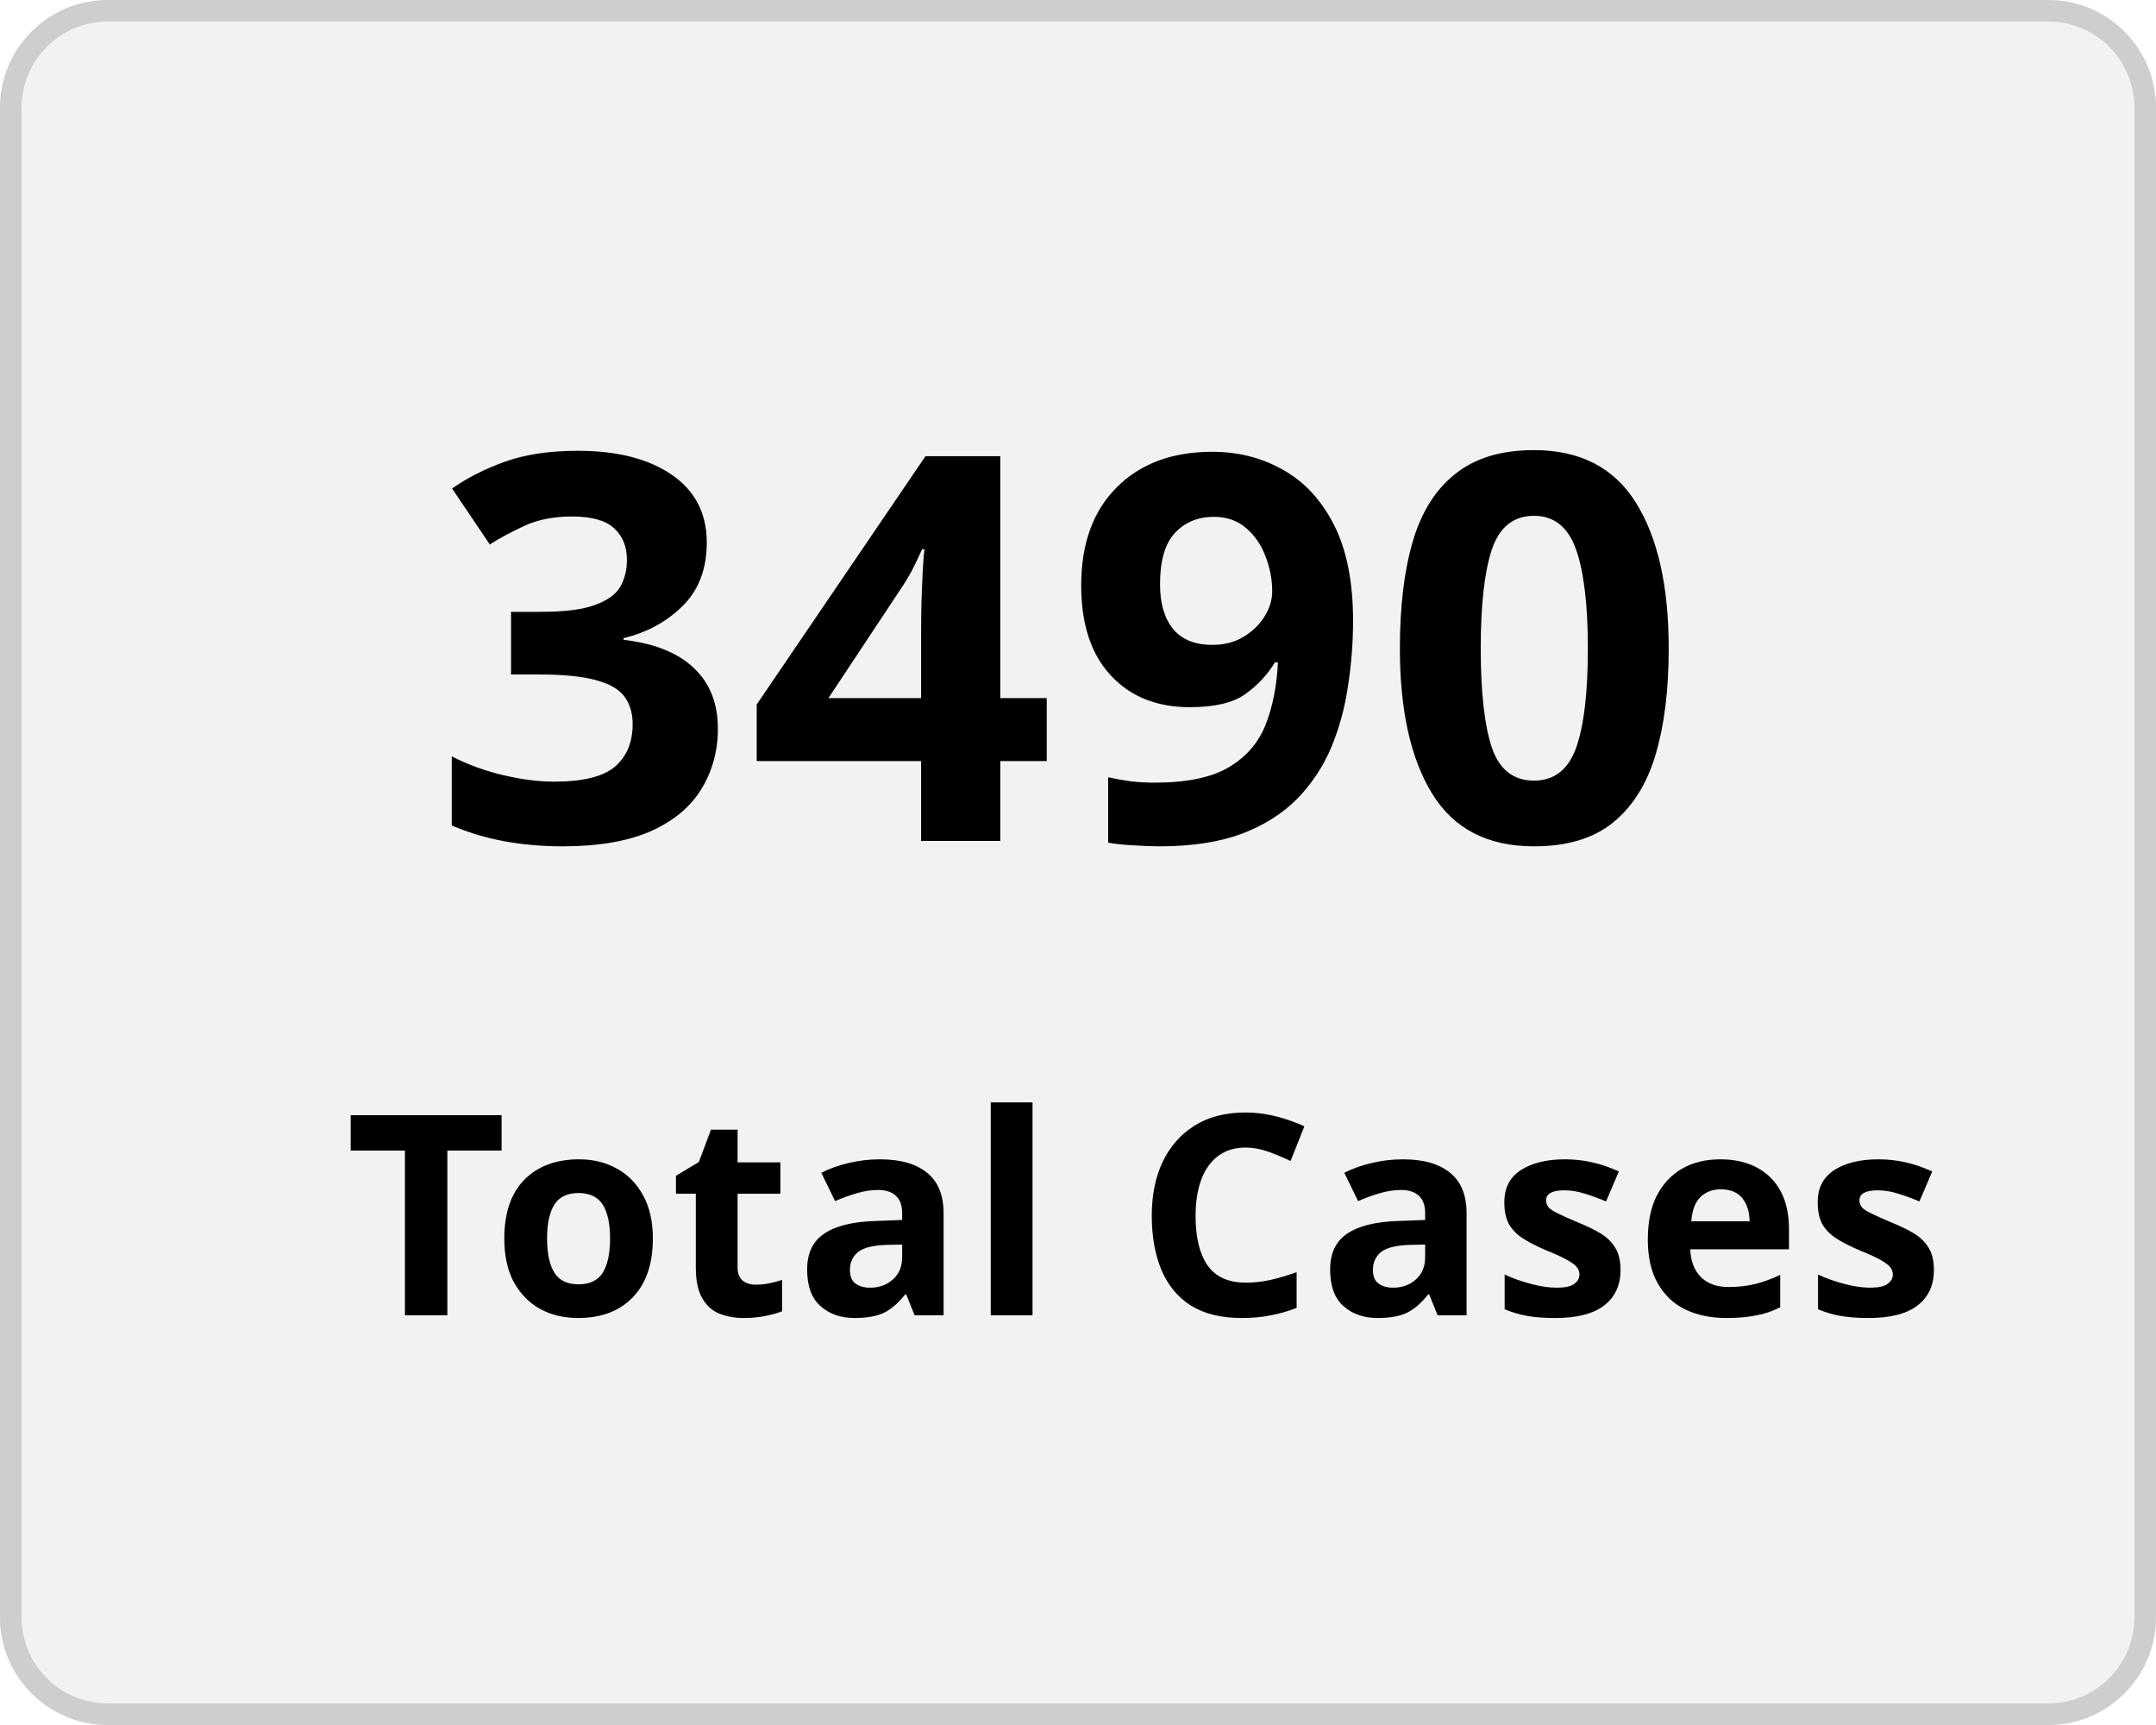
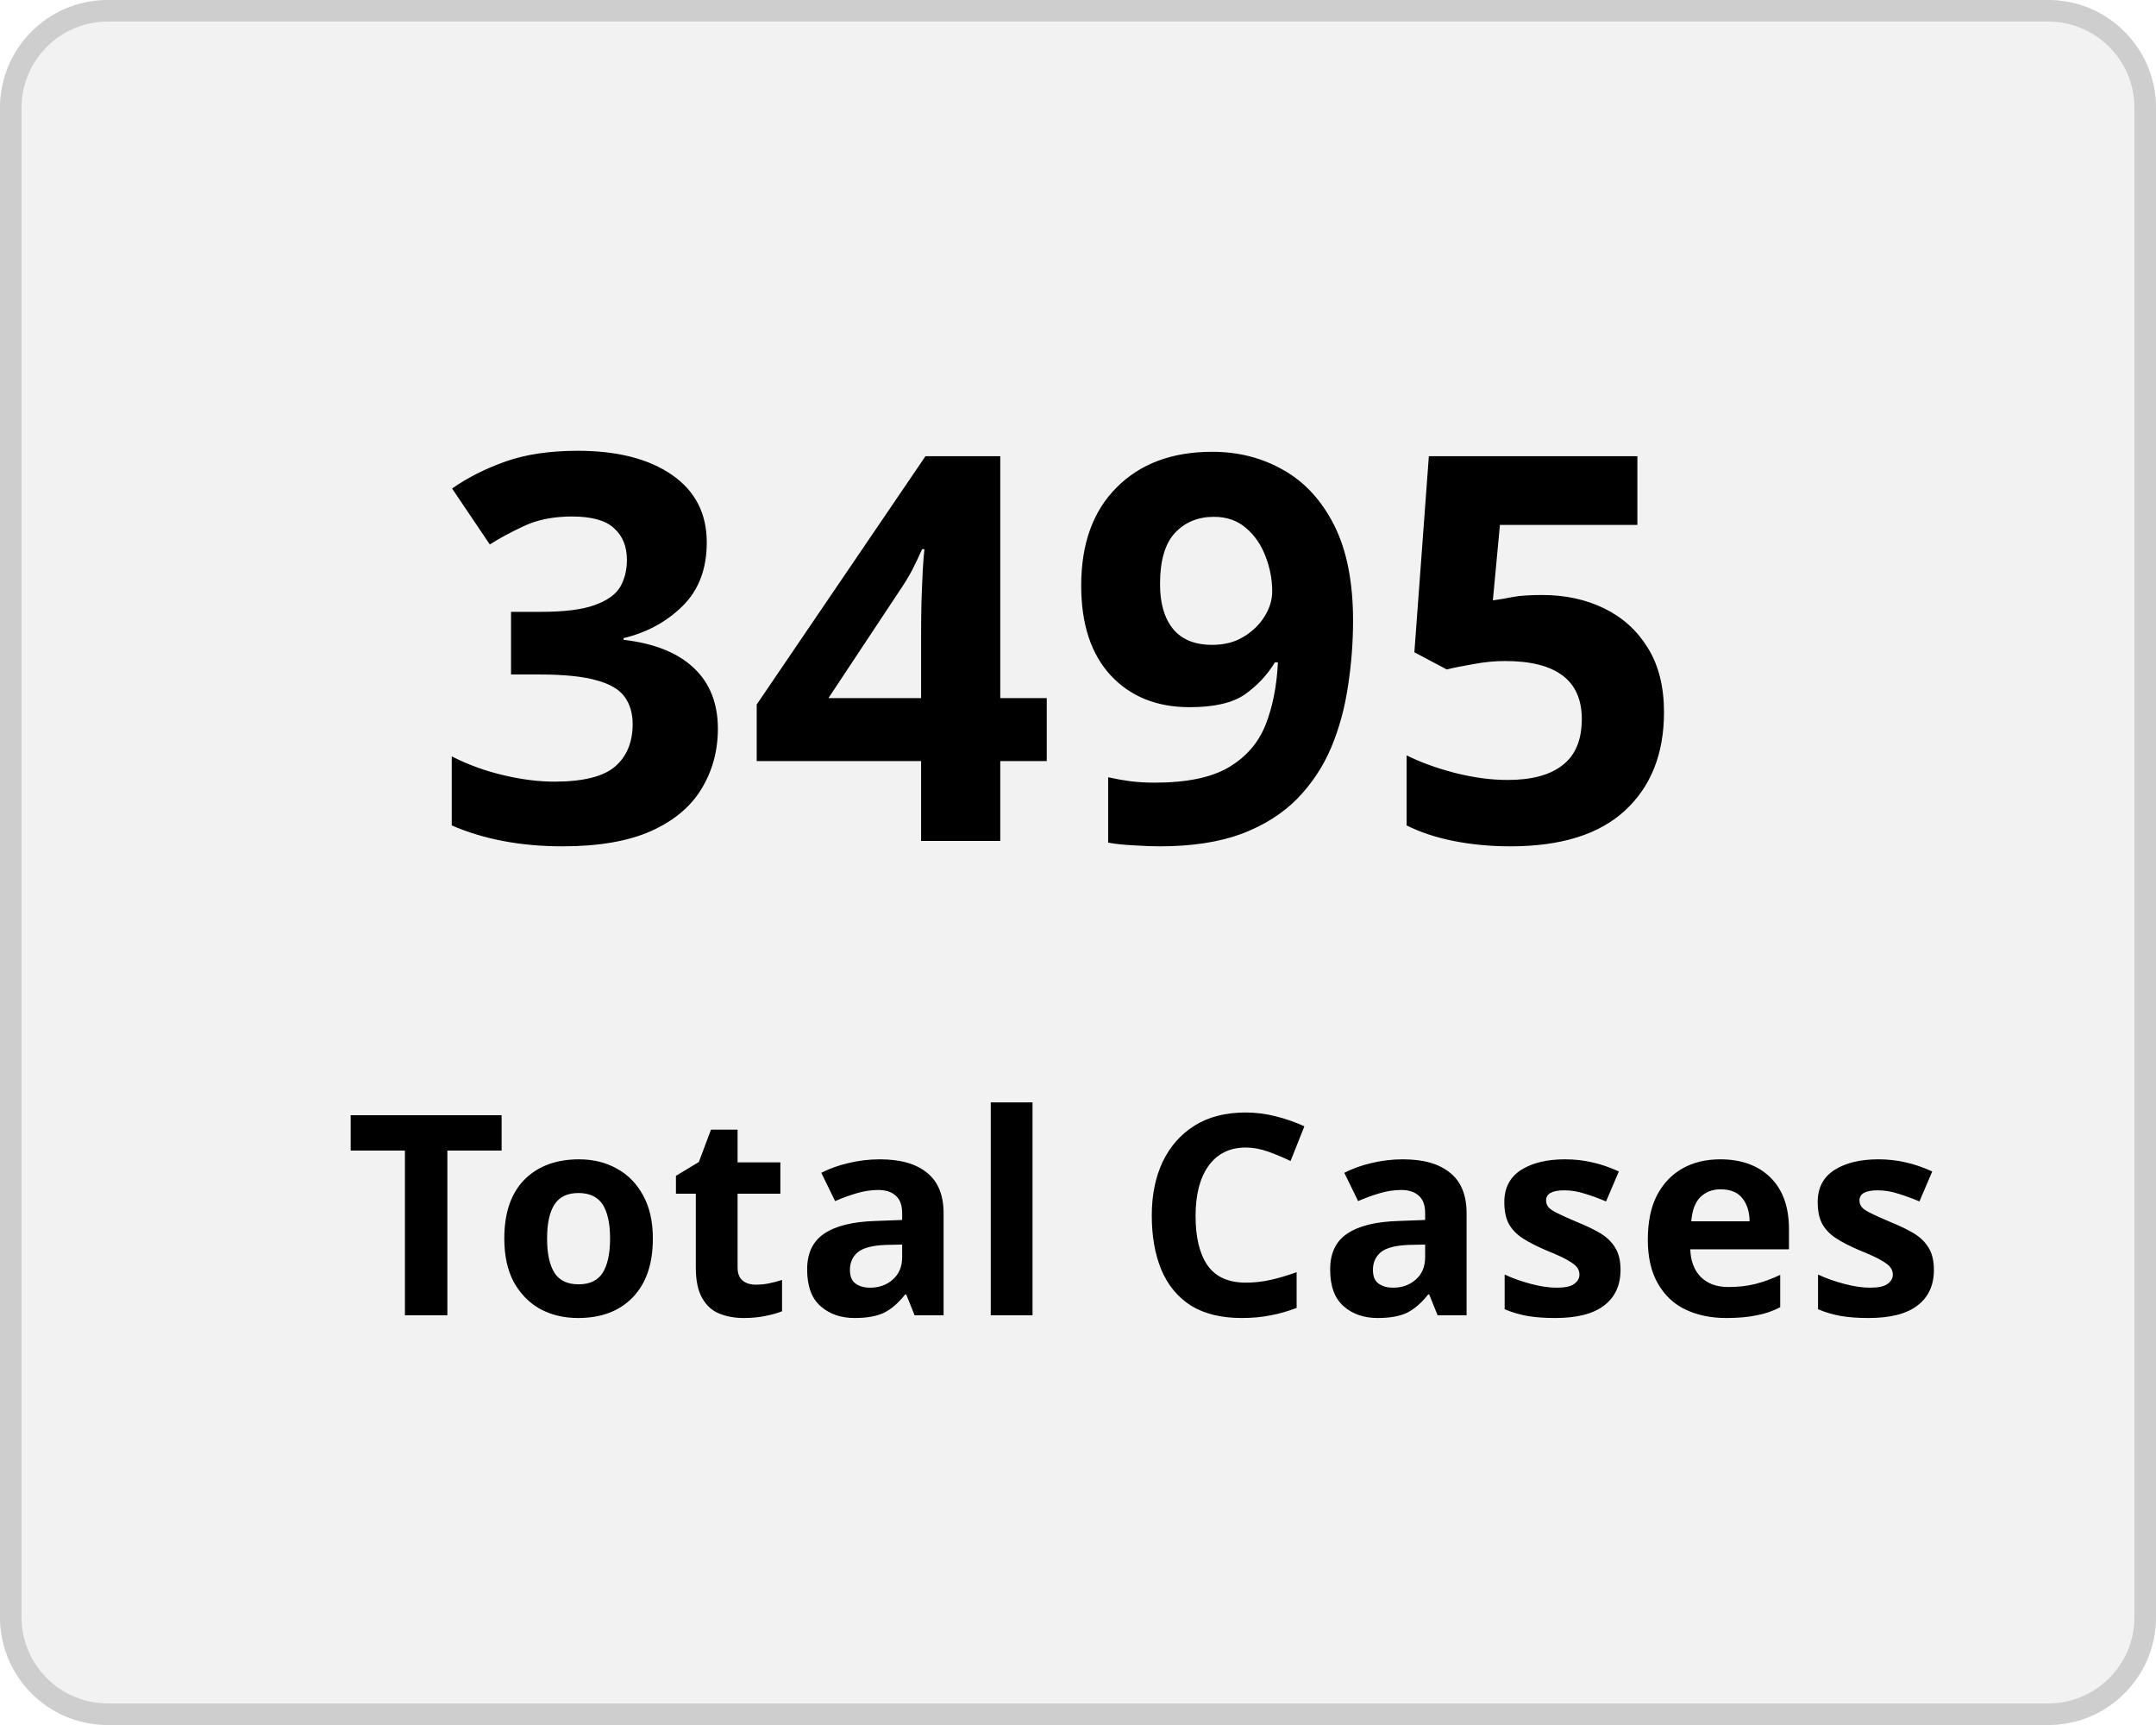
<svg xmlns="http://www.w3.org/2000/svg" width="100" height="80" viewBox="0 0 100 80">
  <g transform="translate(-149 -136)">
    <g transform="translate(149 136)" fill="#f2f2f2" stroke="#cecece" stroke-width="1">
      <rect width="100" height="80" rx="5" stroke="none" />
      <rect x="0.5" y="0.5" width="99" height="79" rx="4.5" fill="none" />
    </g>
    <g transform="translate(-2 5)">
      <text transform="translate(171 170)" font-size="25" font-family="Nunito-SemiBold, Nunito" font-weight="600" letter-spacing="0.015em">
-         <tspan x="0" y="0">3490</tspan>
+         <tspan x="0" y="0">3495</tspan>
      </text>
      <text transform="translate(167 192)" font-size="13" font-family="Nunito-SemiBold, Nunito" font-weight="600" letter-spacing="0.015em">
        <tspan x="0" y="0">Total Cases</tspan>
      </text>
    </g>
  </g>
</svg>
